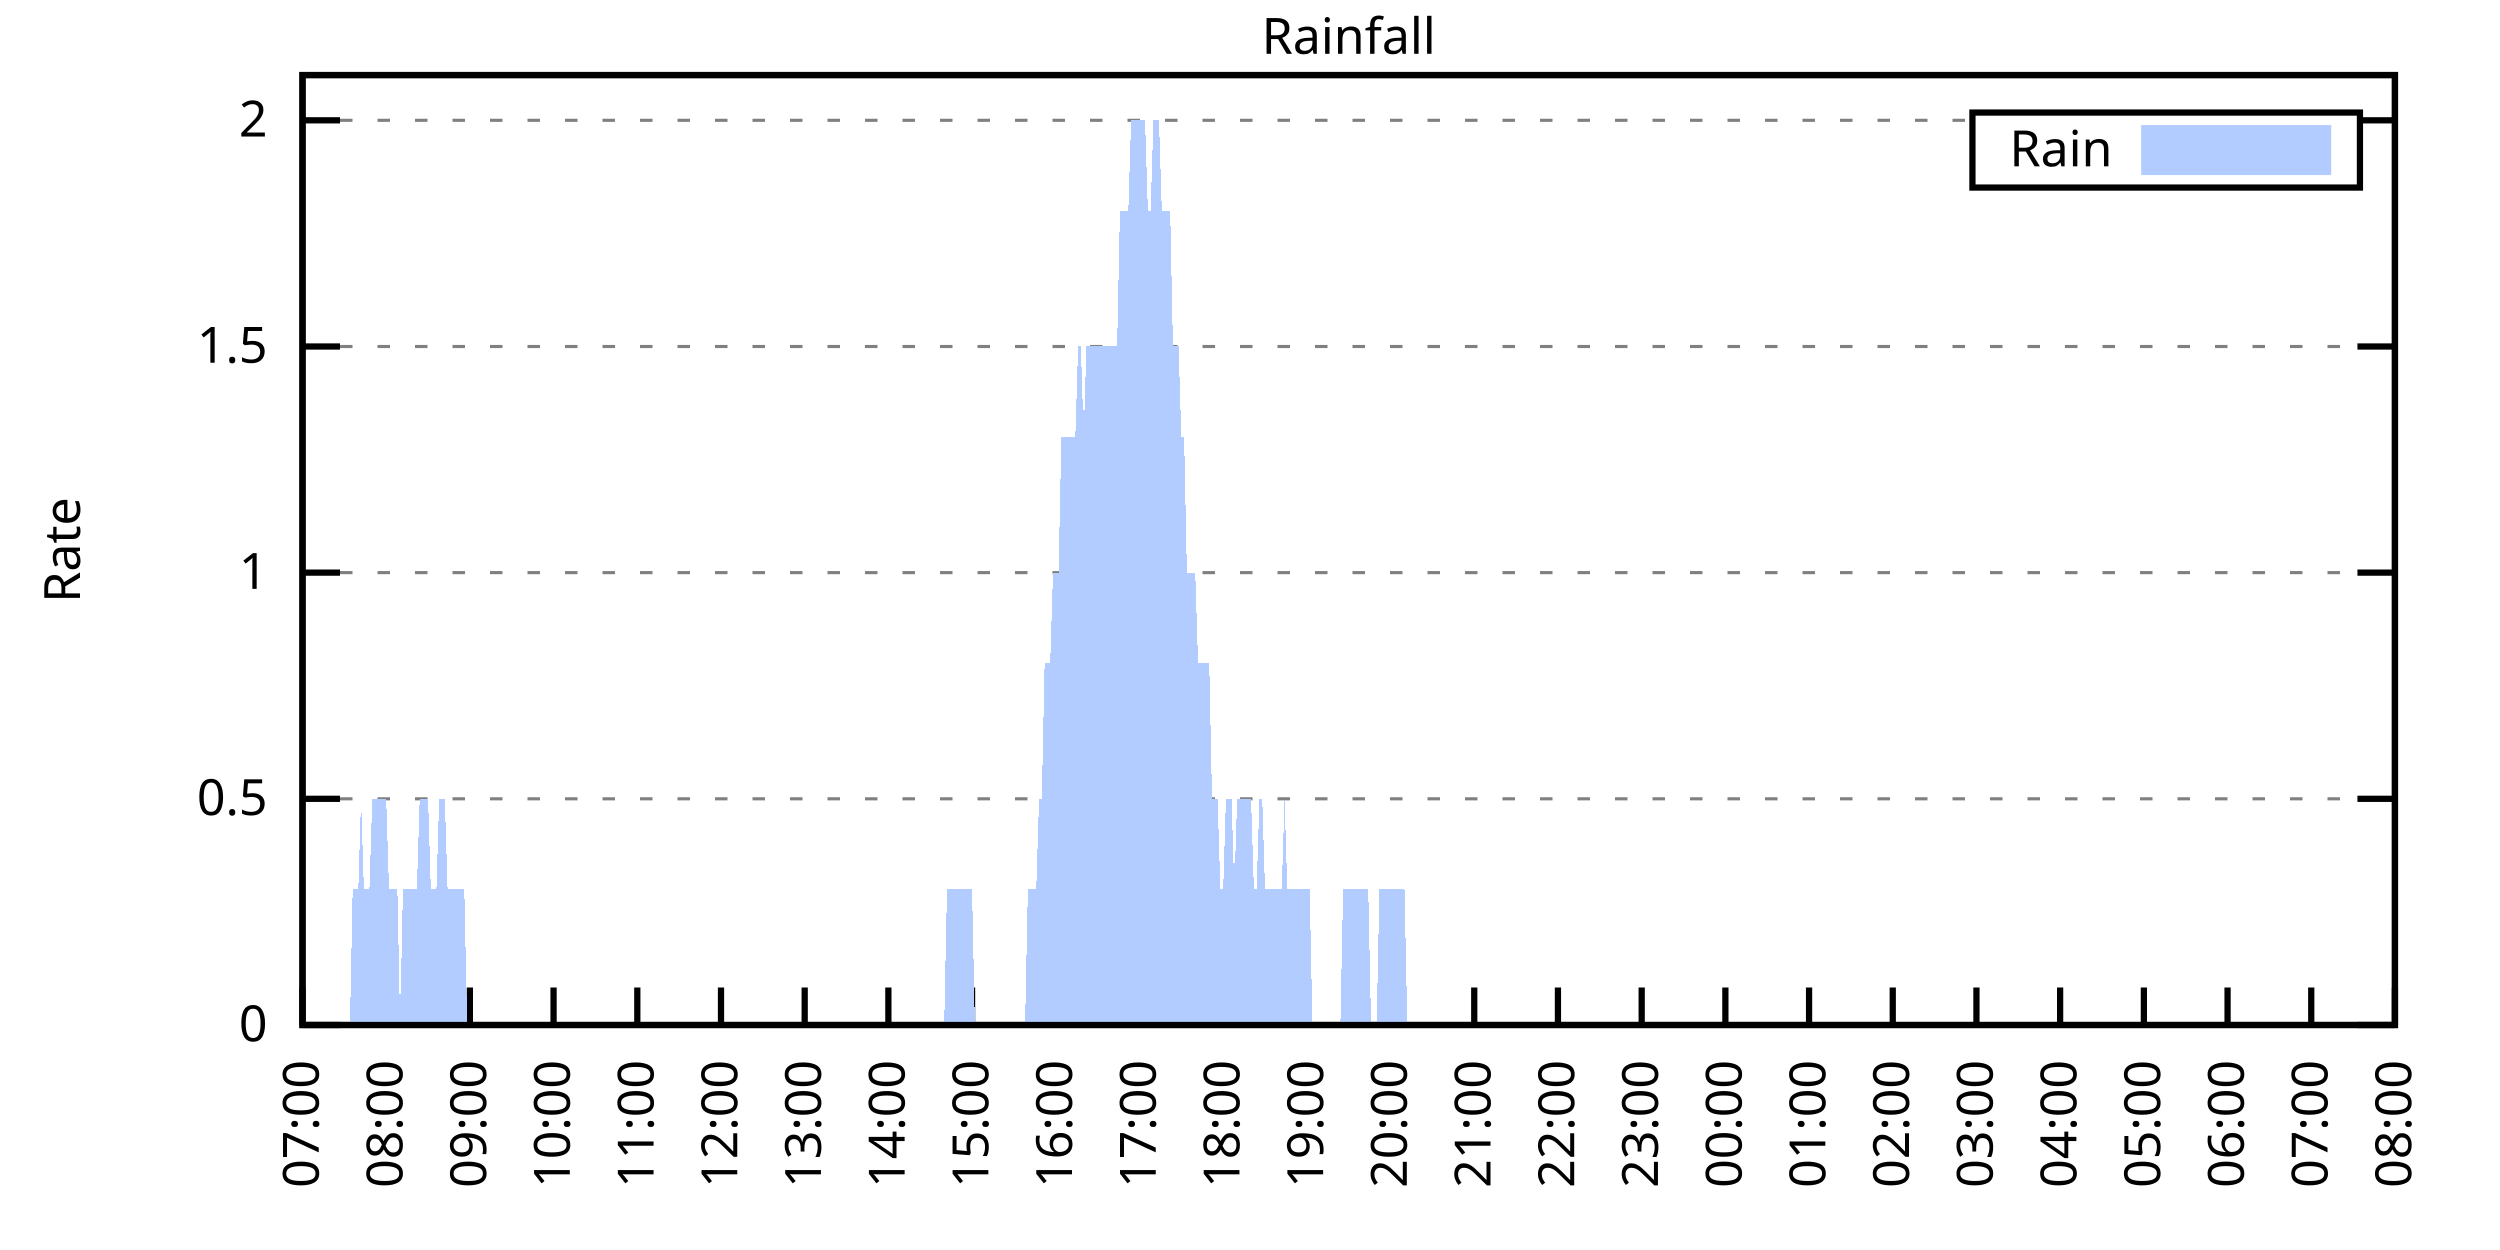
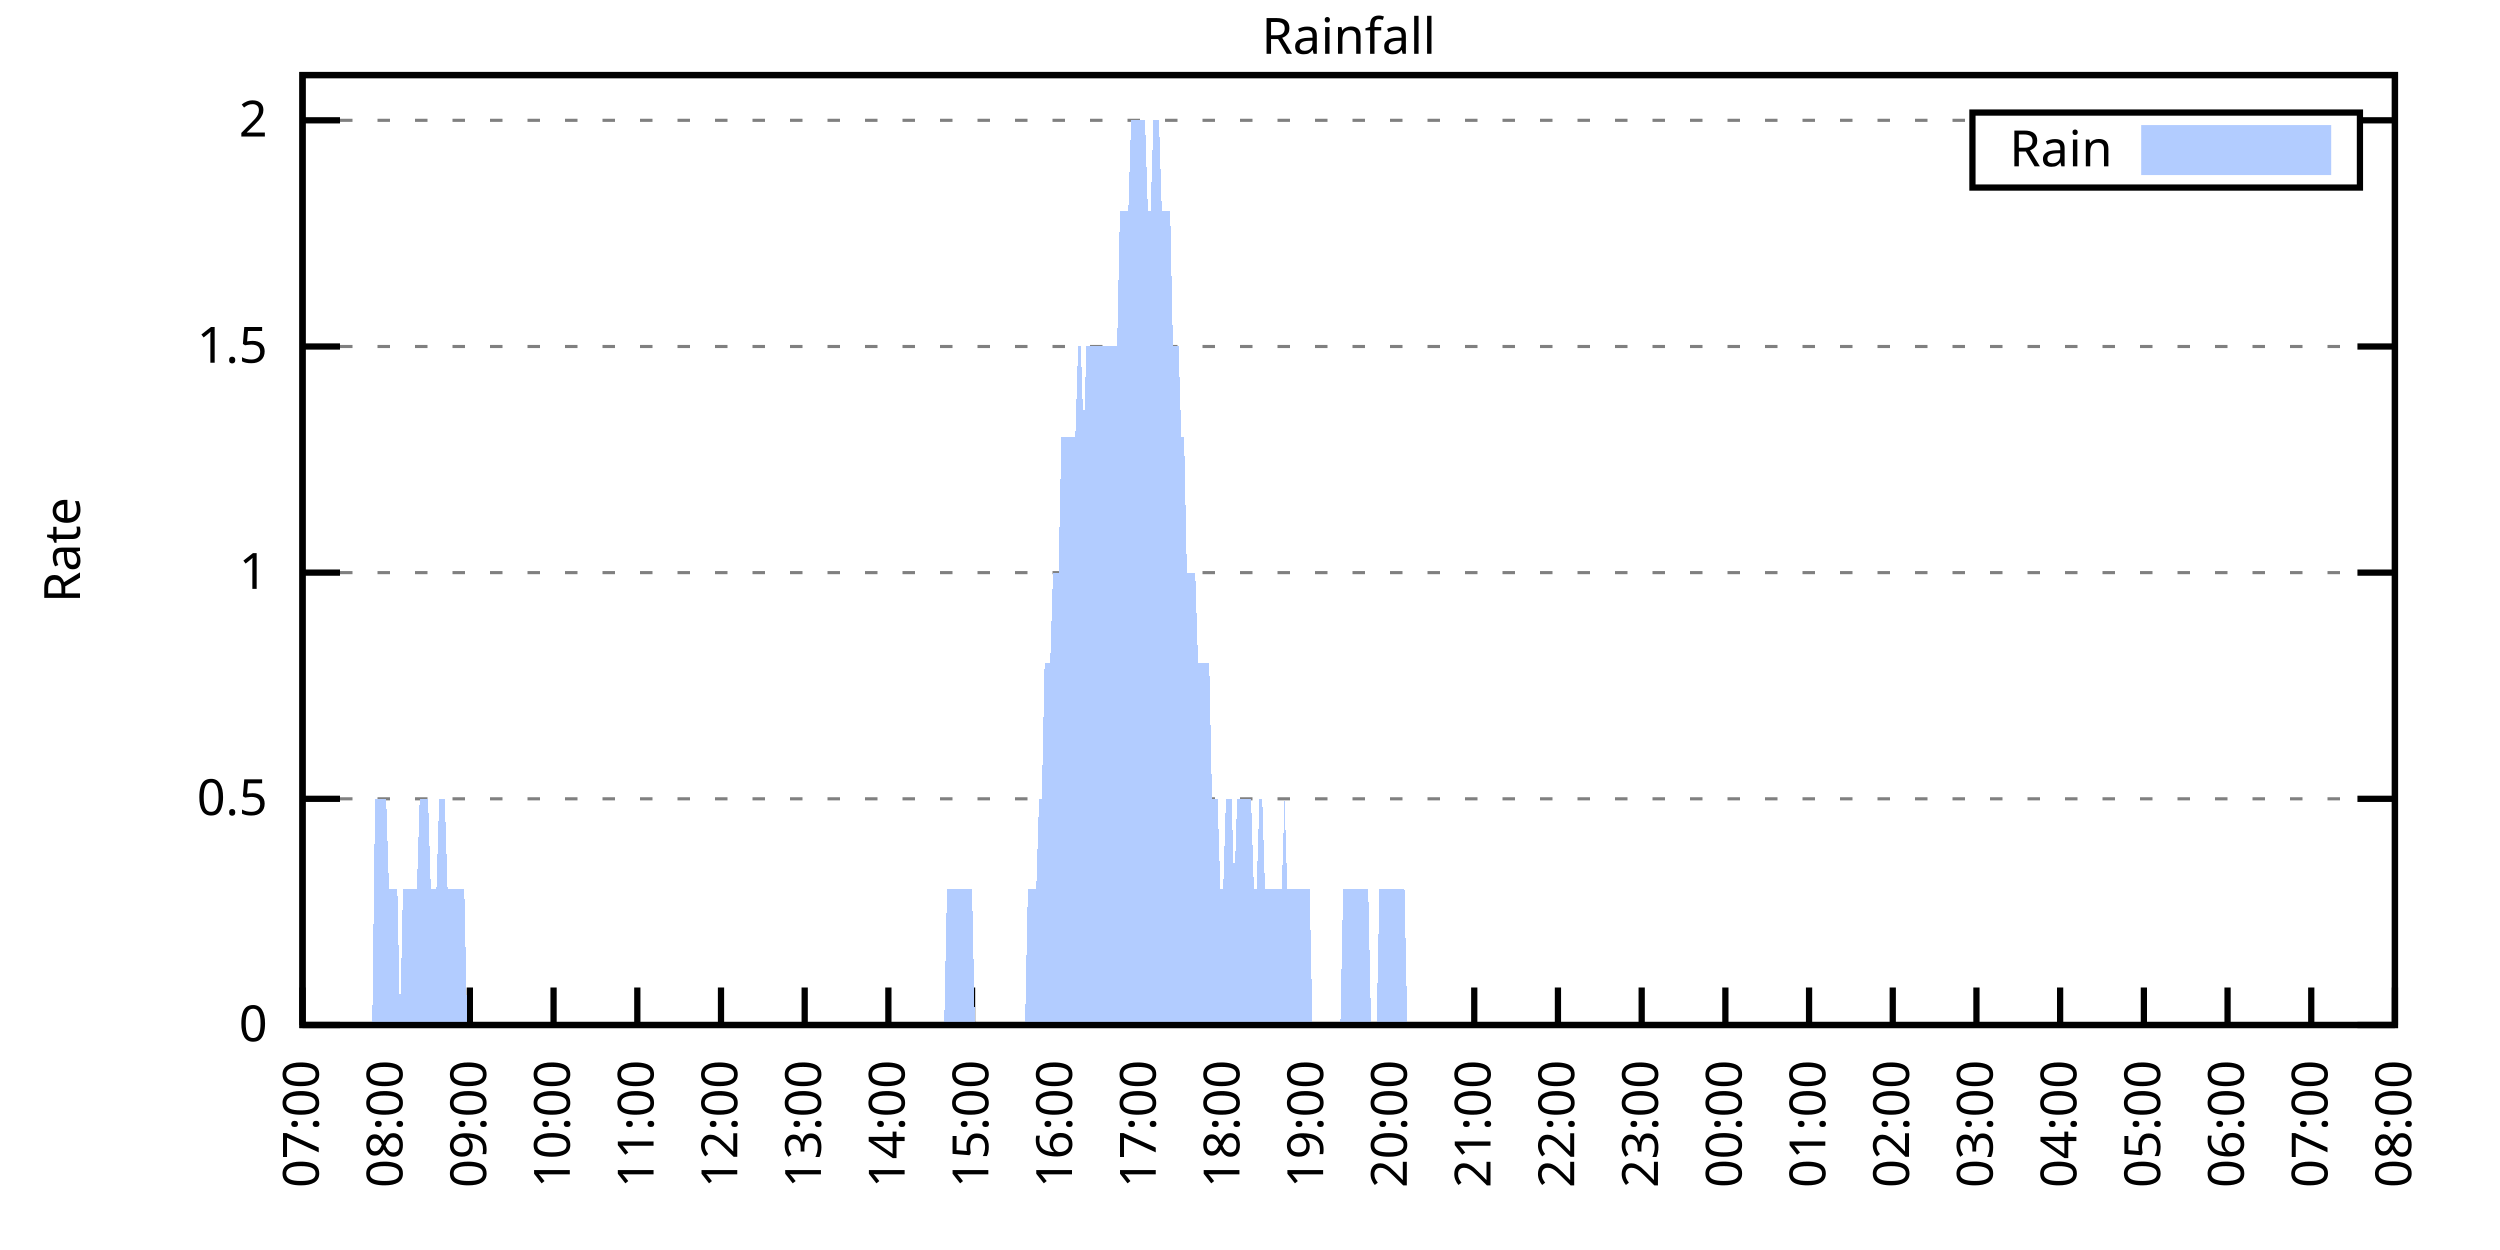
<svg xmlns="http://www.w3.org/2000/svg" xmlns:xlink="http://www.w3.org/1999/xlink" width="400" height="200" viewBox="0 0 400 200">
  <g id="gnuplot_canvas">
    <rect x="0" y="0" width="400" height="200" fill="none" />
    <defs>
      <circle id="gpDot" r="0.5" stroke-width="0.5" stroke="currentColor" />
      <path id="gpPt0" stroke-width="0.333" stroke="currentColor" d="M-1,0 h2 M0,-1 v2" />
      <path id="gpPt1" stroke-width="0.333" stroke="currentColor" d="M-1,-1 L1,1 M1,-1 L-1,1" />
      <path id="gpPt2" stroke-width="0.333" stroke="currentColor" d="M-1,0 L1,0 M0,-1 L0,1 M-1,-1 L1,1 M-1,1 L1,-1" />
      <rect id="gpPt3" stroke-width="0.333" stroke="currentColor" x="-1" y="-1" width="2" height="2" />
      <rect id="gpPt4" stroke-width="0.333" stroke="currentColor" fill="currentColor" x="-1" y="-1" width="2" height="2" />
      <circle id="gpPt5" stroke-width="0.333" stroke="currentColor" cx="0" cy="0" r="1" />
      <use xlink:href="#gpPt5" id="gpPt6" fill="currentColor" stroke="none" />
      <path id="gpPt7" stroke-width="0.333" stroke="currentColor" d="M0,-1.33 L-1.33,0.67 L1.33,0.67 z" />
      <use xlink:href="#gpPt7" id="gpPt8" fill="currentColor" stroke="none" />
      <use xlink:href="#gpPt7" id="gpPt9" stroke="currentColor" transform="rotate(180)" />
      <use xlink:href="#gpPt9" id="gpPt10" fill="currentColor" stroke="none" />
      <use xlink:href="#gpPt3" id="gpPt11" stroke="currentColor" transform="rotate(45)" />
      <use xlink:href="#gpPt11" id="gpPt12" fill="currentColor" stroke="none" />
      <path id="gpPt13" stroke-width="0.333" stroke="currentColor" d="M0,1.330 L1.265,0.411 L0.782,-1.067 L-0.782,-1.076 L-1.265,0.411 z" />
      <use xlink:href="#gpPt13" id="gpPt14" fill="currentColor" stroke="none" />
      <filter id="textbox" filterUnits="objectBoundingBox" x="0" y="0" height="1" width="1">
        <feFlood flood-color="white" flood-opacity="1" result="bgnd" />
        <feComposite in="SourceGraphic" in2="bgnd" operator="atop" />
      </filter>
      <filter id="greybox" filterUnits="objectBoundingBox" x="0" y="0" height="1" width="1">
        <feFlood flood-color="lightgrey" flood-opacity="1" result="grey" />
        <feComposite in="SourceGraphic" in2="grey" operator="atop" />
      </filter>
    </defs>
    <g fill="none" color="white" stroke="currentColor" stroke-width="1.00" stroke-linecap="butt" stroke-linejoin="miter">
</g>
    <g fill="none" color="black" stroke="currentColor" stroke-width="1.00" stroke-linecap="butt" stroke-linejoin="miter">
      <g stroke="none" shape-rendering="crispEdges">
        <polygon fill="rgb(255, 255, 255)" points="48.40,164.00 383.18,164.00 383.18,12.02 48.40,12.02 " />
      </g>
    </g>
    <g fill="none" color="black" stroke="currentColor" stroke-width="1.00" stroke-linecap="butt" stroke-linejoin="miter">
</g>
    <g fill="none" color="black" stroke="black" stroke-width="0.50" stroke-linecap="butt" stroke-linejoin="miter">
</g>
    <g fill="none" color="gray" stroke="currentColor" stroke-width="0.50" stroke-linecap="butt" stroke-linejoin="miter">
      <path stroke="gray" stroke-dasharray="2,4" class="gridline" d="M48.40,164.00 L383.19,164.00  " />
    </g>
    <g fill="none" color="gray" stroke="gray" stroke-width="1.00" stroke-linecap="butt" stroke-linejoin="miter">
</g>
    <g fill="none" color="black" stroke="currentColor" stroke-width="1.00" stroke-linecap="butt" stroke-linejoin="miter">
      <path stroke="black" d="M48.40,164.00 L54.40,164.00 M383.19,164.00 L377.19,164.00  " />
      <g transform="translate(42.80,166.60)" stroke="none" fill="black" font-family="Sans" font-size="8.00" text-anchor="end">
        <text>
          <tspan font-family="Sans"> 0</tspan>
        </text>
      </g>
    </g>
    <g fill="none" color="black" stroke="currentColor" stroke-width="1.00" stroke-linecap="butt" stroke-linejoin="miter">
</g>
    <g fill="none" color="black" stroke="black" stroke-width="0.50" stroke-linecap="butt" stroke-linejoin="miter">
</g>
    <g fill="none" color="gray" stroke="currentColor" stroke-width="0.50" stroke-linecap="butt" stroke-linejoin="miter">
      <path stroke="gray" stroke-dasharray="2,4" class="gridline" d="M48.40,127.81 L383.19,127.81  " />
    </g>
    <g fill="none" color="gray" stroke="gray" stroke-width="1.00" stroke-linecap="butt" stroke-linejoin="miter">
</g>
    <g fill="none" color="black" stroke="currentColor" stroke-width="1.00" stroke-linecap="butt" stroke-linejoin="miter">
      <path stroke="black" d="M48.40,127.81 L54.40,127.81 M383.19,127.81 L377.19,127.81  " />
      <g transform="translate(42.80,130.41)" stroke="none" fill="black" font-family="Sans" font-size="8.00" text-anchor="end">
        <text>
          <tspan font-family="Sans"> 0.5</tspan>
        </text>
      </g>
    </g>
    <g fill="none" color="black" stroke="currentColor" stroke-width="1.00" stroke-linecap="butt" stroke-linejoin="miter">
</g>
    <g fill="none" color="black" stroke="black" stroke-width="0.50" stroke-linecap="butt" stroke-linejoin="miter">
</g>
    <g fill="none" color="gray" stroke="currentColor" stroke-width="0.50" stroke-linecap="butt" stroke-linejoin="miter">
      <path stroke="gray" stroke-dasharray="2,4" class="gridline" d="M48.40,91.62 L383.19,91.62  " />
    </g>
    <g fill="none" color="gray" stroke="gray" stroke-width="1.00" stroke-linecap="butt" stroke-linejoin="miter">
</g>
    <g fill="none" color="black" stroke="currentColor" stroke-width="1.00" stroke-linecap="butt" stroke-linejoin="miter">
      <path stroke="black" d="M48.40,91.62 L54.40,91.62 M383.19,91.62 L377.19,91.62  " />
      <g transform="translate(42.80,94.22)" stroke="none" fill="black" font-family="Sans" font-size="8.00" text-anchor="end">
        <text>
          <tspan font-family="Sans"> 1</tspan>
        </text>
      </g>
    </g>
    <g fill="none" color="black" stroke="currentColor" stroke-width="1.00" stroke-linecap="butt" stroke-linejoin="miter">
</g>
    <g fill="none" color="black" stroke="black" stroke-width="0.50" stroke-linecap="butt" stroke-linejoin="miter">
</g>
    <g fill="none" color="gray" stroke="currentColor" stroke-width="0.50" stroke-linecap="butt" stroke-linejoin="miter">
      <path stroke="gray" stroke-dasharray="2,4" class="gridline" d="M48.40,55.44 L383.19,55.44  " />
    </g>
    <g fill="none" color="gray" stroke="gray" stroke-width="1.00" stroke-linecap="butt" stroke-linejoin="miter">
</g>
    <g fill="none" color="black" stroke="currentColor" stroke-width="1.00" stroke-linecap="butt" stroke-linejoin="miter">
      <path stroke="black" d="M48.40,55.44 L54.40,55.44 M383.19,55.44 L377.19,55.44  " />
      <g transform="translate(42.80,58.04)" stroke="none" fill="black" font-family="Sans" font-size="8.00" text-anchor="end">
        <text>
          <tspan font-family="Sans"> 1.5</tspan>
        </text>
      </g>
    </g>
    <g fill="none" color="black" stroke="currentColor" stroke-width="1.00" stroke-linecap="butt" stroke-linejoin="miter">
</g>
    <g fill="none" color="black" stroke="black" stroke-width="0.50" stroke-linecap="butt" stroke-linejoin="miter">
</g>
    <g fill="none" color="gray" stroke="currentColor" stroke-width="0.50" stroke-linecap="butt" stroke-linejoin="miter">
      <path stroke="gray" stroke-dasharray="2,4" class="gridline" d="M48.40,19.25 L315.59,19.25 M377.59,19.25 L383.19,19.25  " />
    </g>
    <g fill="none" color="gray" stroke="gray" stroke-width="1.00" stroke-linecap="butt" stroke-linejoin="miter">
</g>
    <g fill="none" color="black" stroke="currentColor" stroke-width="1.00" stroke-linecap="butt" stroke-linejoin="miter">
      <path stroke="black" d="M48.40,19.25 L54.40,19.25 M383.19,19.25 L377.19,19.25  " />
      <g transform="translate(42.80,21.85)" stroke="none" fill="black" font-family="Sans" font-size="8.00" text-anchor="end">
        <text>
          <tspan font-family="Sans"> 2</tspan>
        </text>
      </g>
    </g>
    <g fill="none" color="black" stroke="currentColor" stroke-width="1.00" stroke-linecap="butt" stroke-linejoin="miter">
      <path stroke="black" d="M48.40,164.00 L48.40,158.00  " />
      <g transform="translate(51.00,169.60) rotate(270.00)" stroke="none" fill="black" font-family="Sans" font-size="8.00" text-anchor="end">
        <text>
          <tspan font-family="Sans">07:00</tspan>
        </text>
      </g>
    </g>
    <g fill="none" color="black" stroke="currentColor" stroke-width="1.00" stroke-linecap="butt" stroke-linejoin="miter">
      <path stroke="black" d="M61.79,164.00 L61.79,158.00  " />
      <g transform="translate(64.39,169.60) rotate(270.00)" stroke="none" fill="black" font-family="Sans" font-size="8.00" text-anchor="end">
        <text>
          <tspan font-family="Sans">08:00</tspan>
        </text>
      </g>
    </g>
    <g fill="none" color="black" stroke="currentColor" stroke-width="1.00" stroke-linecap="butt" stroke-linejoin="miter">
      <path stroke="black" d="M75.18,164.00 L75.18,158.00  " />
      <g transform="translate(77.78,169.60) rotate(270.00)" stroke="none" fill="black" font-family="Sans" font-size="8.00" text-anchor="end">
        <text>
          <tspan font-family="Sans">09:00</tspan>
        </text>
      </g>
    </g>
    <g fill="none" color="black" stroke="currentColor" stroke-width="1.00" stroke-linecap="butt" stroke-linejoin="miter">
      <path stroke="black" d="M88.57,164.00 L88.57,158.00  " />
      <g transform="translate(91.17,169.60) rotate(270.00)" stroke="none" fill="black" font-family="Sans" font-size="8.00" text-anchor="end">
        <text>
          <tspan font-family="Sans">10:00</tspan>
        </text>
      </g>
    </g>
    <g fill="none" color="black" stroke="currentColor" stroke-width="1.00" stroke-linecap="butt" stroke-linejoin="miter">
      <path stroke="black" d="M101.97,164.00 L101.97,158.00  " />
      <g transform="translate(104.57,169.60) rotate(270.00)" stroke="none" fill="black" font-family="Sans" font-size="8.00" text-anchor="end">
        <text>
          <tspan font-family="Sans">11:00</tspan>
        </text>
      </g>
    </g>
    <g fill="none" color="black" stroke="currentColor" stroke-width="1.00" stroke-linecap="butt" stroke-linejoin="miter">
      <path stroke="black" d="M115.36,164.00 L115.36,158.00  " />
      <g transform="translate(117.96,169.60) rotate(270.00)" stroke="none" fill="black" font-family="Sans" font-size="8.00" text-anchor="end">
        <text>
          <tspan font-family="Sans">12:00</tspan>
        </text>
      </g>
    </g>
    <g fill="none" color="black" stroke="currentColor" stroke-width="1.00" stroke-linecap="butt" stroke-linejoin="miter">
      <path stroke="black" d="M128.75,164.00 L128.75,158.00  " />
      <g transform="translate(131.35,169.60) rotate(270.00)" stroke="none" fill="black" font-family="Sans" font-size="8.00" text-anchor="end">
        <text>
          <tspan font-family="Sans">13:00</tspan>
        </text>
      </g>
    </g>
    <g fill="none" color="black" stroke="currentColor" stroke-width="1.00" stroke-linecap="butt" stroke-linejoin="miter">
      <path stroke="black" d="M142.14,164.00 L142.14,158.00  " />
      <g transform="translate(144.74,169.60) rotate(270.00)" stroke="none" fill="black" font-family="Sans" font-size="8.00" text-anchor="end">
        <text>
          <tspan font-family="Sans">14:00</tspan>
        </text>
      </g>
    </g>
    <g fill="none" color="black" stroke="currentColor" stroke-width="1.00" stroke-linecap="butt" stroke-linejoin="miter">
      <path stroke="black" d="M155.53,164.00 L155.53,158.00  " />
      <g transform="translate(158.13,169.60) rotate(270.00)" stroke="none" fill="black" font-family="Sans" font-size="8.00" text-anchor="end">
        <text>
          <tspan font-family="Sans">15:00</tspan>
        </text>
      </g>
    </g>
    <g fill="none" color="black" stroke="currentColor" stroke-width="1.00" stroke-linecap="butt" stroke-linejoin="miter">
      <path stroke="black" d="M168.92,164.00 L168.92,158.00  " />
      <g transform="translate(171.52,169.60) rotate(270.00)" stroke="none" fill="black" font-family="Sans" font-size="8.00" text-anchor="end">
        <text>
          <tspan font-family="Sans">16:00</tspan>
        </text>
      </g>
    </g>
    <g fill="none" color="black" stroke="currentColor" stroke-width="1.00" stroke-linecap="butt" stroke-linejoin="miter">
      <path stroke="black" d="M182.32,164.00 L182.32,158.00  " />
      <g transform="translate(184.92,169.60) rotate(270.00)" stroke="none" fill="black" font-family="Sans" font-size="8.00" text-anchor="end">
        <text>
          <tspan font-family="Sans">17:00</tspan>
        </text>
      </g>
    </g>
    <g fill="none" color="black" stroke="currentColor" stroke-width="1.00" stroke-linecap="butt" stroke-linejoin="miter">
      <path stroke="black" d="M195.71,164.00 L195.71,158.00  " />
      <g transform="translate(198.31,169.60) rotate(270.00)" stroke="none" fill="black" font-family="Sans" font-size="8.00" text-anchor="end">
        <text>
          <tspan font-family="Sans">18:00</tspan>
        </text>
      </g>
    </g>
    <g fill="none" color="black" stroke="currentColor" stroke-width="1.00" stroke-linecap="butt" stroke-linejoin="miter">
      <path stroke="black" d="M209.10,164.00 L209.10,158.00  " />
      <g transform="translate(211.70,169.60) rotate(270.00)" stroke="none" fill="black" font-family="Sans" font-size="8.00" text-anchor="end">
        <text>
          <tspan font-family="Sans">19:00</tspan>
        </text>
      </g>
    </g>
    <g fill="none" color="black" stroke="currentColor" stroke-width="1.00" stroke-linecap="butt" stroke-linejoin="miter">
      <path stroke="black" d="M222.49,164.00 L222.49,158.00  " />
      <g transform="translate(225.09,169.60) rotate(270.00)" stroke="none" fill="black" font-family="Sans" font-size="8.00" text-anchor="end">
        <text>
          <tspan font-family="Sans">20:00</tspan>
        </text>
      </g>
    </g>
    <g fill="none" color="black" stroke="currentColor" stroke-width="1.00" stroke-linecap="butt" stroke-linejoin="miter">
      <path stroke="black" d="M235.88,164.00 L235.88,158.00  " />
      <g transform="translate(238.48,169.60) rotate(270.00)" stroke="none" fill="black" font-family="Sans" font-size="8.00" text-anchor="end">
        <text>
          <tspan font-family="Sans">21:00</tspan>
        </text>
      </g>
    </g>
    <g fill="none" color="black" stroke="currentColor" stroke-width="1.00" stroke-linecap="butt" stroke-linejoin="miter">
      <path stroke="black" d="M249.27,164.00 L249.27,158.00  " />
      <g transform="translate(251.87,169.60) rotate(270.00)" stroke="none" fill="black" font-family="Sans" font-size="8.00" text-anchor="end">
        <text>
          <tspan font-family="Sans">22:00</tspan>
        </text>
      </g>
    </g>
    <g fill="none" color="black" stroke="currentColor" stroke-width="1.00" stroke-linecap="butt" stroke-linejoin="miter">
      <path stroke="black" d="M262.67,164.00 L262.67,158.00  " />
      <g transform="translate(265.27,169.60) rotate(270.00)" stroke="none" fill="black" font-family="Sans" font-size="8.00" text-anchor="end">
        <text>
          <tspan font-family="Sans">23:00</tspan>
        </text>
      </g>
    </g>
    <g fill="none" color="black" stroke="currentColor" stroke-width="1.00" stroke-linecap="butt" stroke-linejoin="miter">
      <path stroke="black" d="M276.06,164.00 L276.06,158.00  " />
      <g transform="translate(278.66,169.60) rotate(270.00)" stroke="none" fill="black" font-family="Sans" font-size="8.00" text-anchor="end">
        <text>
          <tspan font-family="Sans">00:00</tspan>
        </text>
      </g>
    </g>
    <g fill="none" color="black" stroke="currentColor" stroke-width="1.00" stroke-linecap="butt" stroke-linejoin="miter">
      <path stroke="black" d="M289.45,164.00 L289.45,158.00  " />
      <g transform="translate(292.05,169.60) rotate(270.00)" stroke="none" fill="black" font-family="Sans" font-size="8.00" text-anchor="end">
        <text>
          <tspan font-family="Sans">01:00</tspan>
        </text>
      </g>
    </g>
    <g fill="none" color="black" stroke="currentColor" stroke-width="1.00" stroke-linecap="butt" stroke-linejoin="miter">
      <path stroke="black" d="M302.84,164.00 L302.84,158.00  " />
      <g transform="translate(305.44,169.60) rotate(270.00)" stroke="none" fill="black" font-family="Sans" font-size="8.00" text-anchor="end">
        <text>
          <tspan font-family="Sans">02:00</tspan>
        </text>
      </g>
    </g>
    <g fill="none" color="black" stroke="currentColor" stroke-width="1.00" stroke-linecap="butt" stroke-linejoin="miter">
      <path stroke="black" d="M316.23,164.00 L316.23,158.00  " />
      <g transform="translate(318.83,169.60) rotate(270.00)" stroke="none" fill="black" font-family="Sans" font-size="8.00" text-anchor="end">
        <text>
          <tspan font-family="Sans">03:00</tspan>
        </text>
      </g>
    </g>
    <g fill="none" color="black" stroke="currentColor" stroke-width="1.00" stroke-linecap="butt" stroke-linejoin="miter">
      <path stroke="black" d="M329.62,164.00 L329.62,158.00  " />
      <g transform="translate(332.22,169.60) rotate(270.00)" stroke="none" fill="black" font-family="Sans" font-size="8.00" text-anchor="end">
        <text>
          <tspan font-family="Sans">04:00</tspan>
        </text>
      </g>
    </g>
    <g fill="none" color="black" stroke="currentColor" stroke-width="1.00" stroke-linecap="butt" stroke-linejoin="miter">
      <path stroke="black" d="M343.02,164.00 L343.02,158.00  " />
      <g transform="translate(345.62,169.60) rotate(270.00)" stroke="none" fill="black" font-family="Sans" font-size="8.00" text-anchor="end">
        <text>
          <tspan font-family="Sans">05:00</tspan>
        </text>
      </g>
    </g>
    <g fill="none" color="black" stroke="currentColor" stroke-width="1.00" stroke-linecap="butt" stroke-linejoin="miter">
      <path stroke="black" d="M356.41,164.00 L356.41,158.00  " />
      <g transform="translate(359.01,169.60) rotate(270.00)" stroke="none" fill="black" font-family="Sans" font-size="8.00" text-anchor="end">
        <text>
          <tspan font-family="Sans">06:00</tspan>
        </text>
      </g>
    </g>
    <g fill="none" color="black" stroke="currentColor" stroke-width="1.00" stroke-linecap="butt" stroke-linejoin="miter">
      <path stroke="black" d="M369.80,164.00 L369.80,158.00  " />
      <g transform="translate(372.40,169.60) rotate(270.00)" stroke="none" fill="black" font-family="Sans" font-size="8.00" text-anchor="end">
        <text>
          <tspan font-family="Sans">07:00</tspan>
        </text>
      </g>
    </g>
    <g fill="none" color="black" stroke="currentColor" stroke-width="1.00" stroke-linecap="butt" stroke-linejoin="miter">
      <path stroke="black" d="M383.19,164.00 L383.19,158.00  " />
      <g transform="translate(385.79,169.60) rotate(270.00)" stroke="none" fill="black" font-family="Sans" font-size="8.00" text-anchor="end">
        <text>
          <tspan font-family="Sans">08:00</tspan>
        </text>
      </g>
    </g>
    <g fill="none" color="black" stroke="currentColor" stroke-width="1.00" stroke-linecap="butt" stroke-linejoin="miter">
</g>
    <g fill="none" color="black" stroke="currentColor" stroke-width="1.00" stroke-linecap="butt" stroke-linejoin="miter">
      <path stroke="black" d="M48.40,12.01 L48.40,164.00 L383.19,164.00 L383.19,12.01 L48.40,12.01 Z  " />
    </g>
    <g fill="none" color="black" stroke="currentColor" stroke-width="1.00" stroke-linecap="butt" stroke-linejoin="miter">
</g>
    <g fill="none" color="black" stroke="currentColor" stroke-width="1.00" stroke-linecap="butt" stroke-linejoin="miter">
      <path stroke="black" d="M315.59,30.01 L315.59,18.01 L377.59,18.01 L377.59,30.01 L315.59,30.01 Z  " />
    </g>
    <g id="Rainfall_plot_1">
      <g fill="none" color="white" stroke="black" stroke-width="2.00" stroke-linecap="butt" stroke-linejoin="miter">
</g>
      <g fill="none" color="black" stroke="currentColor" stroke-width="2.00" stroke-linecap="butt" stroke-linejoin="miter">
        <g transform="translate(337.99,26.61)" stroke="none" fill="black" font-family="Sans" font-size="8.00" text-anchor="end">
          <text>
            <tspan font-family="Sans">Rain</tspan>
          </text>
        </g>
      </g>
      <g fill="none" color="black" stroke="currentColor" stroke-width="2.00" stroke-linecap="butt" stroke-linejoin="miter">
        <g stroke="none" shape-rendering="crispEdges">
          <polygon fill="rgb(178, 204, 255)" points="343.59,27.01 371.99,27.01 371.99,21.01 343.59,21.01 " />
        </g>
        <path stroke="rgb(178, 204, 255)" d="M343.59,27.01 L371.99,27.01 L371.99,21.01 L343.59,21.01 L343.59,27.01 Z  " />
      </g>
      <g fill="none" color="black" stroke="currentColor" stroke-width="2.00" stroke-linecap="butt" stroke-linejoin="miter">
        <g stroke="none" shape-rendering="crispEdges">
-           <polygon fill="rgb(178, 204, 255)" points="51.97,164.00 52.42,164.00 52.86,164.00 53.31,164.00 53.76,164.00 54.20,164.00 54.65,164.00 55.10,164.00 55.54,164.00 55.99,164.00 56.43,142.29 56.88,142.29 57.33,142.29 57.77,127.81 58.22,142.29 58.67,142.29 59.11,142.29 59.56,127.81 60.01,127.81 60.45,127.81 60.90,127.81 61.35,127.81 61.79,127.81 62.24,142.29 62.68,142.29 63.13,142.29 63.58,142.29 64.02,164.00 64.47,142.29 64.92,142.29 65.36,142.29 65.81,142.29 66.26,142.29 66.70,142.29 67.15,127.81 67.59,127.81 68.04,127.81 68.49,127.81 68.93,142.29 69.38,142.29 69.83,142.29 70.27,127.81 70.72,127.81 71.17,127.81 71.61,142.29 72.06,142.29 72.50,142.29 72.95,142.29 73.40,142.29 73.84,142.29 74.29,142.29 74.74,164.00 75.18,164.00 75.63,164.00 76.08,164.00 76.52,164.00 76.97,164.00 77.42,164.00 77.86,164.00 78.31,164.00 78.75,164.00 79.20,164.00 79.65,164.00 80.09,164.00 80.54,164.00 80.99,164.00 81.43,164.00 81.88,164.00 82.33,164.00 82.77,164.00 83.22,164.00 83.66,164.00 84.11,164.00 84.56,164.00 85.00,164.00 85.45,164.00 85.90,164.00 86.34,164.00 86.79,164.00 87.24,164.00 87.68,164.00 88.13,164.00 88.57,164.00 89.02,164.00 89.47,164.00 89.91,164.00 90.36,164.00 90.81,164.00 91.25,164.00 91.70,164.00 92.15,164.00 92.59,164.00 93.04,164.00 93.49,164.00 93.93,164.00 94.38,164.00 94.82,164.00 95.27,164.00 95.72,164.00 96.16,164.00 96.61,164.00 97.06,164.00 97.50,164.00 97.95,164.00 98.40,164.00 98.84,164.00 99.29,164.00 99.73,164.00 100.18,164.00 100.63,164.00 101.07,164.00 101.52,164.00 101.97,164.00 102.41,164.00 102.86,164.00 103.31,164.00 103.75,164.00 104.20,164.00 104.64,164.00 105.09,164.00 105.54,164.00 105.98,164.00 106.43,164.00 106.88,164.00 107.32,164.00 107.77,164.00 108.22,164.00 108.66,164.00 109.11,164.00 109.55,164.00 110.00,164.00 110.45,164.00 110.89,164.00 111.34,164.00 111.79,164.00 112.23,164.00 112.68,164.00 113.13,164.00 113.57,164.00 114.02,164.00 114.47,164.00 114.91,164.00 115.36,164.00 115.80,164.00 116.25,164.00 116.70,164.00 117.14,164.00 117.59,164.00 118.04,164.00 118.48,164.00 118.93,164.00 119.38,164.00 119.82,164.00 120.27,164.00 120.71,164.00 121.16,164.00 121.61,164.00 122.05,164.00 122.50,164.00 122.95,164.00 123.39,164.00 123.84,164.00 124.29,164.00 124.73,164.00 125.18,164.00 125.62,164.00 126.07,164.00 126.52,164.00 126.96,164.00 127.41,164.00 127.86,164.00 128.30,164.00 128.75,164.00 129.20,164.00 129.64,164.00 130.09,164.00 130.54,164.00 130.98,164.00 131.43,164.00 131.87,164.00 132.32,164.00 132.77,164.00 133.21,164.00 133.66,164.00 134.11,164.00 134.55,164.00 135.00,164.00 135.45,164.00 135.89,164.00 136.34,164.00 136.78,164.00 137.23,164.00 137.68,164.00 138.12,164.00 138.57,164.00 139.02,164.00 139.46,164.00 139.91,164.00 140.36,164.00 140.80,164.00 141.25,164.00 141.69,164.00 142.14,164.00 142.59,164.00 143.03,164.00 143.48,164.00 143.93,164.00 144.37,164.00 144.82,164.00 145.27,164.00 145.71,164.00 146.16,164.00 146.61,164.00 147.05,164.00 147.50,164.00 147.94,164.00 148.39,164.00 148.84,164.00 149.28,164.00 149.73,164.00 150.18,164.00 150.62,164.00 151.07,164.00 151.52,142.29 151.96,142.29 152.41,142.29 152.85,142.29 153.30,142.29 153.75,142.29 154.19,142.29 154.64,142.29 155.09,142.29 155.53,142.29 155.98,164.00 156.43,164.00 156.87,164.00 157.32,164.00 157.76,164.00 158.21,164.00 158.66,164.00 159.10,164.00 159.55,164.00 160.00,164.00 160.44,164.00 160.89,164.00 161.34,164.00 161.78,164.00 162.23,164.00 162.67,164.00 163.12,164.00 163.57,164.00 164.01,164.00 164.46,142.29 164.91,142.29 165.35,142.29 165.80,142.29 166.25,127.81 166.69,127.81 167.14,106.10 167.59,106.10 168.03,106.10 168.48,91.62 168.92,91.62 169.37,91.62 169.82,69.91 170.26,69.91 170.71,69.91 171.16,69.91 171.60,69.91 172.05,69.91 172.50,55.44 172.94,55.44 173.39,69.91 173.83,55.44 174.28,55.44 174.73,55.44 175.17,55.44 175.62,55.44 176.07,55.44 176.51,55.44 176.96,55.44 177.41,55.44 177.85,55.44 178.30,55.44 178.74,55.44 179.19,33.72 179.64,33.72 180.08,33.72 180.53,33.72 180.98,19.25 181.42,19.25 181.87,19.25 182.32,19.25 182.76,19.25 183.21,19.25 183.66,33.72 184.10,33.72 184.55,19.25 184.99,19.25 185.44,19.25 185.89,33.72 186.33,33.72 186.78,33.72 187.23,33.72 187.67,55.44 188.12,55.44 188.57,55.44 189.01,69.91 189.46,69.91 189.90,91.62 190.35,91.62 190.80,91.62 191.24,91.62 191.69,106.10 192.14,106.10 192.58,106.10 193.03,106.10 193.48,106.10 193.92,127.81 194.37,127.81 194.81,127.81 195.26,142.29 195.71,142.29 196.15,127.81 196.60,127.81 197.05,127.81 197.49,142.29 197.94,127.81 198.39,127.81 198.83,127.81 199.28,127.81 199.73,127.81 200.17,127.81 200.62,142.29 201.06,142.29 201.51,127.81 201.96,127.81 202.40,142.29 202.85,142.29 203.30,142.29 203.74,142.29 204.19,142.29 204.64,142.29 205.08,142.29 205.53,127.81 205.97,142.29 206.42,142.29 206.87,142.29 207.31,142.29 207.76,142.29 208.21,142.29 208.65,142.29 209.10,142.29 209.55,142.29 209.99,164.00 210.44,164.00 210.88,164.00 211.33,164.00 211.78,164.00 212.22,164.00 212.67,164.00 213.12,164.00 213.56,164.00 214.01,164.00 214.46,164.00 214.90,142.29 215.35,142.29 215.80,142.29 216.24,142.29 216.69,142.29 217.13,142.29 217.58,142.29 218.03,142.29 218.47,142.29 218.92,142.29 219.37,164.00 219.81,164.00 220.26,164.00 220.71,142.29 221.15,142.29 221.60,142.29 222.04,142.29 222.49,142.29 222.94,142.29 223.38,142.29 223.83,142.29 224.28,142.29 224.72,142.29 225.17,164.00 225.62,164.00 226.06,164.00 226.51,164.00 226.95,164.00 227.40,164.00 227.85,164.00 228.29,164.00 228.74,164.00 229.19,164.00 229.63,164.00 230.08,164.00 230.53,164.00 230.97,164.00 231.42,164.00 231.86,164.00 232.31,164.00 232.76,164.00 233.20,164.00 233.65,164.00 234.10,164.00 234.54,164.00 234.99,164.00 235.44,164.00 235.88,164.00 236.33,164.00 236.78,164.00 237.22,164.00 237.67,164.00 238.11,164.00 238.56,164.00 239.01,164.00 239.45,164.00 239.90,164.00 240.35,164.00 240.79,164.00 241.24,164.00 241.69,164.00 242.13,164.00 242.58,164.00 243.02,164.00 243.47,164.00 243.92,164.00 244.36,164.00 244.81,164.00 245.26,164.00 245.70,164.00 246.15,164.00 246.60,164.00 247.04,164.00 247.49,164.00 247.93,164.00 248.38,164.00 248.83,164.00 249.27,164.00 249.72,164.00 250.17,164.00 250.61,164.00 251.06,164.00 251.51,164.00 251.95,164.00 252.40,164.00 252.85,164.00 253.29,164.00 253.74,164.00 254.18,164.00 254.63,164.00 255.08,164.00 255.52,164.00 255.97,164.00 256.42,164.00 256.86,164.00 257.31,164.00 257.76,164.00 258.20,164.00 258.65,164.00 259.09,164.00 259.54,164.00 259.99,164.00 260.43,164.00 260.88,164.00 261.33,164.00 261.77,164.00 262.22,164.00 262.67,164.00 263.11,164.00 263.56,164.00 264.00,164.00 264.45,164.00 264.90,164.00 265.34,164.00 265.79,164.00 266.24,164.00 266.68,164.00 267.13,164.00 267.58,164.00 268.02,164.00 268.47,164.00 268.92,164.00 269.36,164.00 269.81,164.00 270.25,164.00 270.70,164.00 271.15,164.00 271.59,164.00 272.04,164.00 272.49,164.00 272.93,164.00 273.38,164.00 273.83,164.00 274.27,164.00 274.72,164.00 275.16,164.00 275.61,164.00 276.06,164.00 276.50,164.00 276.95,164.00 277.40,164.00 277.84,164.00 278.29,164.00 278.74,164.00 279.18,164.00 279.63,164.00 280.07,164.00 280.52,164.00 280.97,164.00 281.41,164.00 281.86,164.00 282.31,164.00 282.75,164.00 283.20,164.00 283.65,164.00 284.09,164.00 284.54,164.00 284.98,164.00 285.43,164.00 285.88,164.00 286.32,164.00 286.77,164.00 287.22,164.00 287.66,164.00 288.11,164.00 288.56,164.00 289.00,164.00 289.45,164.00 289.90,164.00 290.34,164.00 290.79,164.00 291.23,164.00 291.68,164.00 292.13,164.00 292.57,164.00 293.02,164.00 293.47,164.00 293.91,164.00 294.36,164.00 294.81,164.00 295.25,164.00 295.70,164.00 296.14,164.00 296.59,164.00 297.04,164.00 297.48,164.00 297.93,164.00 298.38,164.00 298.82,164.00 299.27,164.00 299.72,164.00 300.16,164.00 300.61,164.00 301.05,164.00 301.50,164.00 301.95,164.00 302.39,164.00 302.84,164.00 303.29,164.00 303.73,164.00 304.18,164.00 304.63,164.00 305.07,164.00 305.52,164.00 305.97,164.00 306.41,164.00 306.86,164.00 307.30,164.00 307.75,164.00 308.20,164.00 308.64,164.00 309.09,164.00 309.54,164.00 309.98,164.00 310.43,164.00 310.88,164.00 311.32,164.00 311.77,164.00 312.21,164.00 312.66,164.00 313.11,164.00 313.55,164.00 314.00,164.00 314.45,164.00 314.89,164.00 315.34,164.00 315.79,164.00 316.23,164.00 316.68,164.00 317.12,164.00 317.57,164.00 318.02,164.00 318.46,164.00 318.91,164.00 319.36,164.00 319.80,164.00 320.25,164.00 320.70,164.00 321.14,164.00 321.59,164.00 322.04,164.00 322.48,164.00 322.93,164.00 323.37,164.00 323.82,164.00 324.27,164.00 324.71,164.00 325.16,164.00 325.61,164.00 326.05,164.00 326.50,164.00 326.95,164.00 327.39,164.00 327.84,164.00 328.28,164.00 328.73,164.00 329.18,164.00 329.62,164.00 330.07,164.00 330.52,164.00 330.96,164.00 331.41,164.00 331.86,164.00 332.30,164.00 332.75,164.00 333.19,164.00 333.64,164.00 334.09,164.00 334.53,164.00 334.98,164.00 335.43,164.00 335.87,164.00 336.32,164.00 336.77,164.00 337.21,164.00 337.66,164.00 338.10,164.00 338.55,164.00 339.00,164.00 339.44,164.00 339.89,164.00 340.34,164.00 340.78,164.00 341.23,164.00 341.68,164.00 342.12,164.00 342.57,164.00 343.02,164.00 343.46,164.00 343.91,164.00 344.35,164.00 344.80,164.00 345.25,164.00 345.69,164.00 346.14,164.00 346.59,164.00 347.03,164.00 347.48,164.00 347.93,164.00 348.37,164.00 348.82,164.00 349.26,164.00 349.71,164.00 350.16,164.00 350.60,164.00 351.05,164.00 351.50,164.00 351.94,164.00 352.39,164.00 352.84,164.00 353.28,164.00 353.73,164.00 354.17,164.00 354.62,164.00 355.07,164.00 355.51,164.00 355.96,164.00 356.41,164.00 356.85,164.00 357.30,164.00 357.75,164.00 358.19,164.00 358.64,164.00 359.09,164.00 359.53,164.00 359.98,164.00 360.42,164.00 360.87,164.00 361.32,164.00 361.76,164.00 362.21,164.00 362.66,164.00 363.10,164.00 363.55,164.00 364.00,164.00 364.44,164.00 364.89,164.00 365.33,164.00 365.78,164.00 366.23,164.00 366.67,164.00 367.12,164.00 367.57,164.00 368.01,164.00 368.46,164.00 368.91,164.00 369.35,164.00 369.80,164.00 370.24,164.00 370.69,164.00 371.14,164.00 371.58,164.00 372.03,164.00 372.48,164.00 372.92,164.00 372.92,164.00 51.97,164.00 " />
+           <polygon fill="rgb(178, 204, 255)" points="55.54,164.00 55.99,164.00 56.43,164.00 56.88,164.00 57.33,164.00 57.77,164.00 58.22,164.00 58.67,164.00 59.11,164.00 59.56,164.00 60.01,127.81 60.45,127.81 60.90,127.81 61.35,127.81 61.79,127.81 62.24,142.29 62.68,142.29 63.13,142.29 63.58,142.29 64.02,164.00 64.47,142.29 64.92,142.29 65.36,142.29 65.81,142.29 66.26,142.29 66.70,142.29 67.15,127.81 67.59,127.81 68.04,127.81 68.49,127.81 68.93,142.29 69.38,142.29 69.83,142.29 70.27,127.81 70.72,127.81 71.17,127.81 71.61,142.29 72.06,142.29 72.50,142.29 72.95,142.29 73.40,142.29 73.84,142.29 74.29,142.29 74.74,164.00 75.18,164.00 75.63,164.00 76.08,164.00 76.52,164.00 76.97,164.00 77.42,164.00 77.86,164.00 78.31,164.00 78.75,164.00 79.20,164.00 79.65,164.00 80.09,164.00 80.54,164.00 80.99,164.00 81.43,164.00 81.88,164.00 82.33,164.00 82.77,164.00 83.22,164.00 83.66,164.00 84.11,164.00 84.56,164.00 85.00,164.00 85.45,164.00 85.90,164.00 86.34,164.00 86.79,164.00 87.24,164.00 87.68,164.00 88.13,164.00 88.57,164.00 89.02,164.00 89.47,164.00 89.91,164.00 90.36,164.00 90.81,164.00 91.25,164.00 91.70,164.00 92.15,164.00 92.59,164.00 93.04,164.00 93.49,164.00 93.93,164.00 94.38,164.00 94.82,164.00 95.27,164.00 95.72,164.00 96.16,164.00 96.61,164.00 97.06,164.00 97.50,164.00 97.95,164.00 98.40,164.00 98.84,164.00 99.29,164.00 99.73,164.00 100.18,164.00 100.63,164.00 101.07,164.00 101.52,164.00 101.97,164.00 102.41,164.00 102.86,164.00 103.31,164.00 103.75,164.00 104.20,164.00 104.64,164.00 105.09,164.00 105.54,164.00 105.98,164.00 106.43,164.00 106.88,164.00 107.32,164.00 107.77,164.00 108.22,164.00 108.66,164.00 109.11,164.00 109.55,164.00 110.00,164.00 110.45,164.00 110.89,164.00 111.34,164.00 111.79,164.00 112.23,164.00 112.68,164.00 113.13,164.00 113.57,164.00 114.02,164.00 114.47,164.00 114.91,164.00 115.36,164.00 115.80,164.00 116.25,164.00 116.70,164.00 117.14,164.00 117.59,164.00 118.04,164.00 118.48,164.00 118.93,164.00 119.38,164.00 119.82,164.00 120.27,164.00 120.71,164.00 121.16,164.00 121.61,164.00 122.05,164.00 122.50,164.00 122.95,164.00 123.39,164.00 123.84,164.00 124.29,164.00 124.73,164.00 125.18,164.00 125.62,164.00 126.07,164.00 126.52,164.00 126.96,164.00 127.41,164.00 127.86,164.00 128.30,164.00 128.75,164.00 129.20,164.00 129.64,164.00 130.09,164.00 130.54,164.00 130.98,164.00 131.43,164.00 131.87,164.00 132.32,164.00 132.77,164.00 133.21,164.00 133.66,164.00 134.11,164.00 134.55,164.00 135.00,164.00 135.45,164.00 135.89,164.00 136.34,164.00 136.78,164.00 137.23,164.00 137.68,164.00 138.12,164.00 138.57,164.00 139.02,164.00 139.46,164.00 139.91,164.00 140.36,164.00 140.80,164.00 141.25,164.00 141.69,164.00 142.14,164.00 142.59,164.00 143.03,164.00 143.48,164.00 143.93,164.00 144.37,164.00 144.82,164.00 145.27,164.00 145.71,164.00 146.16,164.00 146.61,164.00 147.05,164.00 147.50,164.00 147.94,164.00 148.39,164.00 148.84,164.00 149.28,164.00 149.73,164.00 150.18,164.00 150.62,164.00 151.07,164.00 151.52,142.29 151.96,142.29 152.41,142.29 152.85,142.29 153.30,142.29 153.75,142.29 154.19,142.29 154.64,142.29 155.09,142.29 155.53,142.29 155.98,164.00 156.43,164.00 156.87,164.00 157.32,164.00 157.76,164.00 158.21,164.00 158.66,164.00 159.10,164.00 159.55,164.00 160.00,164.00 160.44,164.00 160.89,164.00 161.34,164.00 161.78,164.00 162.23,164.00 162.67,164.00 163.12,164.00 163.57,164.00 164.01,164.00 164.46,142.29 164.91,142.29 165.35,142.29 165.80,142.29 166.25,127.81 166.69,127.81 167.14,106.10 167.59,106.10 168.03,106.10 168.48,91.62 168.92,91.62 169.37,91.62 169.82,69.91 170.26,69.91 170.71,69.91 171.16,69.91 171.60,69.91 172.05,69.91 172.50,55.44 172.94,55.44 173.39,69.91 173.83,55.44 174.28,55.44 174.73,55.44 175.17,55.44 175.62,55.44 176.07,55.44 176.51,55.44 176.96,55.44 177.41,55.44 177.85,55.44 178.30,55.44 178.74,55.44 179.19,33.72 179.64,33.72 180.08,33.72 180.53,33.72 180.98,19.25 181.42,19.25 181.87,19.25 182.32,19.25 182.76,19.25 183.21,19.25 183.66,33.72 184.10,33.72 184.55,19.25 184.99,19.25 185.44,19.25 185.89,33.72 186.33,33.72 186.78,33.72 187.23,33.72 187.67,55.44 188.12,55.44 188.57,55.44 189.01,69.91 189.46,69.91 189.90,91.62 190.35,91.62 190.80,91.62 191.24,91.62 191.69,106.10 192.14,106.10 192.58,106.10 193.03,106.10 193.48,106.10 193.92,127.81 194.37,127.81 194.81,127.81 195.26,142.29 195.71,142.29 196.15,127.81 196.60,127.81 197.05,127.81 197.49,142.29 197.94,127.81 198.39,127.81 198.83,127.81 199.28,127.81 199.73,127.81 200.17,127.81 200.62,142.29 201.06,142.29 201.51,127.81 201.96,127.81 202.40,142.29 202.85,142.29 203.30,142.29 203.74,142.29 204.19,142.29 204.64,142.29 205.08,142.29 205.53,127.81 205.97,142.29 206.42,142.29 206.87,142.29 207.31,142.29 207.76,142.29 208.21,142.29 208.65,142.29 209.10,142.29 209.55,142.29 209.99,164.00 210.44,164.00 210.88,164.00 211.33,164.00 211.78,164.00 212.22,164.00 212.67,164.00 213.12,164.00 213.56,164.00 214.01,164.00 214.46,164.00 214.90,142.29 215.35,142.29 215.80,142.29 216.24,142.29 216.69,142.29 217.13,142.29 217.58,142.29 218.03,142.29 218.47,142.29 218.92,142.29 219.37,164.00 219.81,164.00 220.26,164.00 220.71,142.29 221.15,142.29 221.60,142.29 222.04,142.29 222.49,142.29 222.94,142.29 223.38,142.29 223.83,142.29 224.28,142.29 224.72,142.29 225.17,164.00 225.62,164.00 226.06,164.00 226.51,164.00 226.95,164.00 227.40,164.00 227.85,164.00 228.29,164.00 228.74,164.00 229.19,164.00 229.63,164.00 230.08,164.00 230.53,164.00 230.97,164.00 231.42,164.00 231.86,164.00 232.31,164.00 232.76,164.00 233.20,164.00 233.65,164.00 234.10,164.00 234.54,164.00 234.99,164.00 235.44,164.00 235.88,164.00 236.33,164.00 236.78,164.00 237.22,164.00 237.67,164.00 238.11,164.00 238.56,164.00 239.01,164.00 239.45,164.00 239.90,164.00 240.35,164.00 240.79,164.00 241.24,164.00 241.69,164.00 242.13,164.00 242.58,164.00 243.02,164.00 243.47,164.00 243.92,164.00 244.36,164.00 244.81,164.00 245.26,164.00 245.70,164.00 246.15,164.00 246.60,164.00 247.04,164.00 247.49,164.00 247.93,164.00 248.38,164.00 248.83,164.00 249.27,164.00 249.72,164.00 250.17,164.00 250.61,164.00 251.06,164.00 251.51,164.00 251.95,164.00 252.40,164.00 252.85,164.00 253.29,164.00 253.74,164.00 254.18,164.00 254.63,164.00 255.08,164.00 255.52,164.00 255.97,164.00 256.42,164.00 256.86,164.00 257.31,164.00 257.76,164.00 258.20,164.00 258.65,164.00 259.09,164.00 259.54,164.00 259.99,164.00 260.43,164.00 260.88,164.00 261.33,164.00 261.77,164.00 262.22,164.00 262.67,164.00 263.11,164.00 263.56,164.00 264.00,164.00 264.45,164.00 264.90,164.00 265.34,164.00 265.79,164.00 266.24,164.00 266.68,164.00 267.13,164.00 267.58,164.00 268.02,164.00 268.47,164.00 268.92,164.00 269.36,164.00 269.81,164.00 270.25,164.00 270.70,164.00 271.15,164.00 271.59,164.00 272.04,164.00 272.49,164.00 272.93,164.00 273.38,164.00 273.83,164.00 274.27,164.00 274.72,164.00 275.16,164.00 275.61,164.00 276.06,164.00 276.50,164.00 276.95,164.00 277.40,164.00 277.84,164.00 278.29,164.00 278.74,164.00 279.18,164.00 279.63,164.00 280.07,164.00 280.52,164.00 280.97,164.00 281.41,164.00 281.86,164.00 282.31,164.00 282.75,164.00 283.20,164.00 283.65,164.00 284.09,164.00 284.54,164.00 284.98,164.00 285.43,164.00 285.88,164.00 286.32,164.00 286.77,164.00 287.22,164.00 287.66,164.00 288.11,164.00 288.56,164.00 289.00,164.00 289.45,164.00 289.90,164.00 290.34,164.00 290.79,164.00 291.23,164.00 291.68,164.00 292.13,164.00 292.57,164.00 293.02,164.00 293.47,164.00 293.91,164.00 294.36,164.00 294.81,164.00 295.25,164.00 295.70,164.00 296.14,164.00 296.59,164.00 297.04,164.00 297.48,164.00 297.93,164.00 298.38,164.00 298.82,164.00 299.27,164.00 299.72,164.00 300.16,164.00 300.61,164.00 301.05,164.00 301.50,164.00 301.95,164.00 302.39,164.00 302.84,164.00 303.29,164.00 303.73,164.00 304.18,164.00 304.63,164.00 305.07,164.00 305.52,164.00 305.97,164.00 306.41,164.00 306.86,164.00 307.30,164.00 307.75,164.00 308.20,164.00 308.64,164.00 309.09,164.00 309.54,164.00 309.98,164.00 310.43,164.00 310.88,164.00 311.32,164.00 311.77,164.00 312.21,164.00 312.66,164.00 313.11,164.00 313.55,164.00 314.00,164.00 314.45,164.00 314.89,164.00 315.34,164.00 315.79,164.00 316.23,164.00 316.68,164.00 317.12,164.00 317.57,164.00 318.02,164.00 318.46,164.00 318.91,164.00 319.36,164.00 319.80,164.00 320.25,164.00 320.70,164.00 321.14,164.00 321.59,164.00 322.04,164.00 322.48,164.00 322.93,164.00 323.37,164.00 323.82,164.00 324.27,164.00 324.71,164.00 325.16,164.00 325.61,164.00 326.05,164.00 326.50,164.00 326.95,164.00 327.39,164.00 327.84,164.00 328.28,164.00 328.73,164.00 329.18,164.00 329.62,164.00 330.07,164.00 330.52,164.00 330.96,164.00 331.41,164.00 331.86,164.00 332.30,164.00 332.75,164.00 333.19,164.00 333.64,164.00 334.09,164.00 334.53,164.00 334.98,164.00 335.43,164.00 335.87,164.00 336.32,164.00 336.77,164.00 337.21,164.00 337.66,164.00 338.10,164.00 338.55,164.00 339.00,164.00 339.44,164.00 339.89,164.00 340.34,164.00 340.78,164.00 341.23,164.00 341.68,164.00 342.12,164.00 342.57,164.00 343.02,164.00 343.46,164.00 343.91,164.00 344.35,164.00 344.80,164.00 345.25,164.00 345.69,164.00 346.14,164.00 346.59,164.00 347.03,164.00 347.48,164.00 347.93,164.00 348.37,164.00 348.82,164.00 349.26,164.00 349.71,164.00 350.16,164.00 350.60,164.00 351.05,164.00 351.50,164.00 351.94,164.00 352.39,164.00 352.84,164.00 353.28,164.00 353.73,164.00 354.17,164.00 354.62,164.00 355.07,164.00 355.51,164.00 355.96,164.00 356.41,164.00 356.85,164.00 357.30,164.00 357.75,164.00 358.19,164.00 358.64,164.00 359.09,164.00 359.53,164.00 359.98,164.00 360.42,164.00 360.87,164.00 361.32,164.00 361.76,164.00 362.21,164.00 362.66,164.00 363.10,164.00 363.55,164.00 364.00,164.00 364.44,164.00 364.89,164.00 365.33,164.00 365.78,164.00 366.23,164.00 366.67,164.00 367.12,164.00 367.57,164.00 368.01,164.00 368.46,164.00 368.91,164.00 369.35,164.00 369.80,164.00 370.24,164.00 370.69,164.00 371.14,164.00 371.58,164.00 372.03,164.00 372.48,164.00 372.92,164.00 373.37,164.00 373.82,164.00 374.26,164.00 374.71,164.00 375.16,164.00 375.60,164.00 376.05,164.00 376.49,164.00 376.49,164.00 55.54,164.00 " />
        </g>
      </g>
    </g>
    <g fill="none" color="black" stroke="currentColor" stroke-width="2.00" stroke-linecap="butt" stroke-linejoin="miter">
</g>
    <g fill="none" color="black" stroke="black" stroke-width="1.00" stroke-linecap="butt" stroke-linejoin="miter">
</g>
    <g fill="none" color="black" stroke="currentColor" stroke-width="1.00" stroke-linecap="butt" stroke-linejoin="miter">
      <path stroke="black" d="M48.40,12.01 L48.40,164.00 L383.19,164.00 L383.19,12.01 L48.40,12.01 Z  " />
      <g transform="translate(12.80,88.01) rotate(270.00)" stroke="none" fill="black" font-family="Sans" font-size="8.00" text-anchor="middle">
        <text>
          <tspan font-family="Sans">Rate</tspan>
        </text>
      </g>
    </g>
    <g fill="none" color="black" stroke="currentColor" stroke-width="1.00" stroke-linecap="butt" stroke-linejoin="miter">
</g>
    <g fill="none" color="black" stroke="currentColor" stroke-width="1.00" stroke-linecap="butt" stroke-linejoin="miter">
      <g transform="translate(215.79,8.61)" stroke="none" fill="black" font-family="Sans" font-size="8.00" text-anchor="middle">
        <text>
          <tspan font-family="Sans">Rainfall</tspan>
        </text>
      </g>
    </g>
    <g fill="none" color="black" stroke="currentColor" stroke-width="1.00" stroke-linecap="butt" stroke-linejoin="miter">
</g>
  </g>
</svg>
